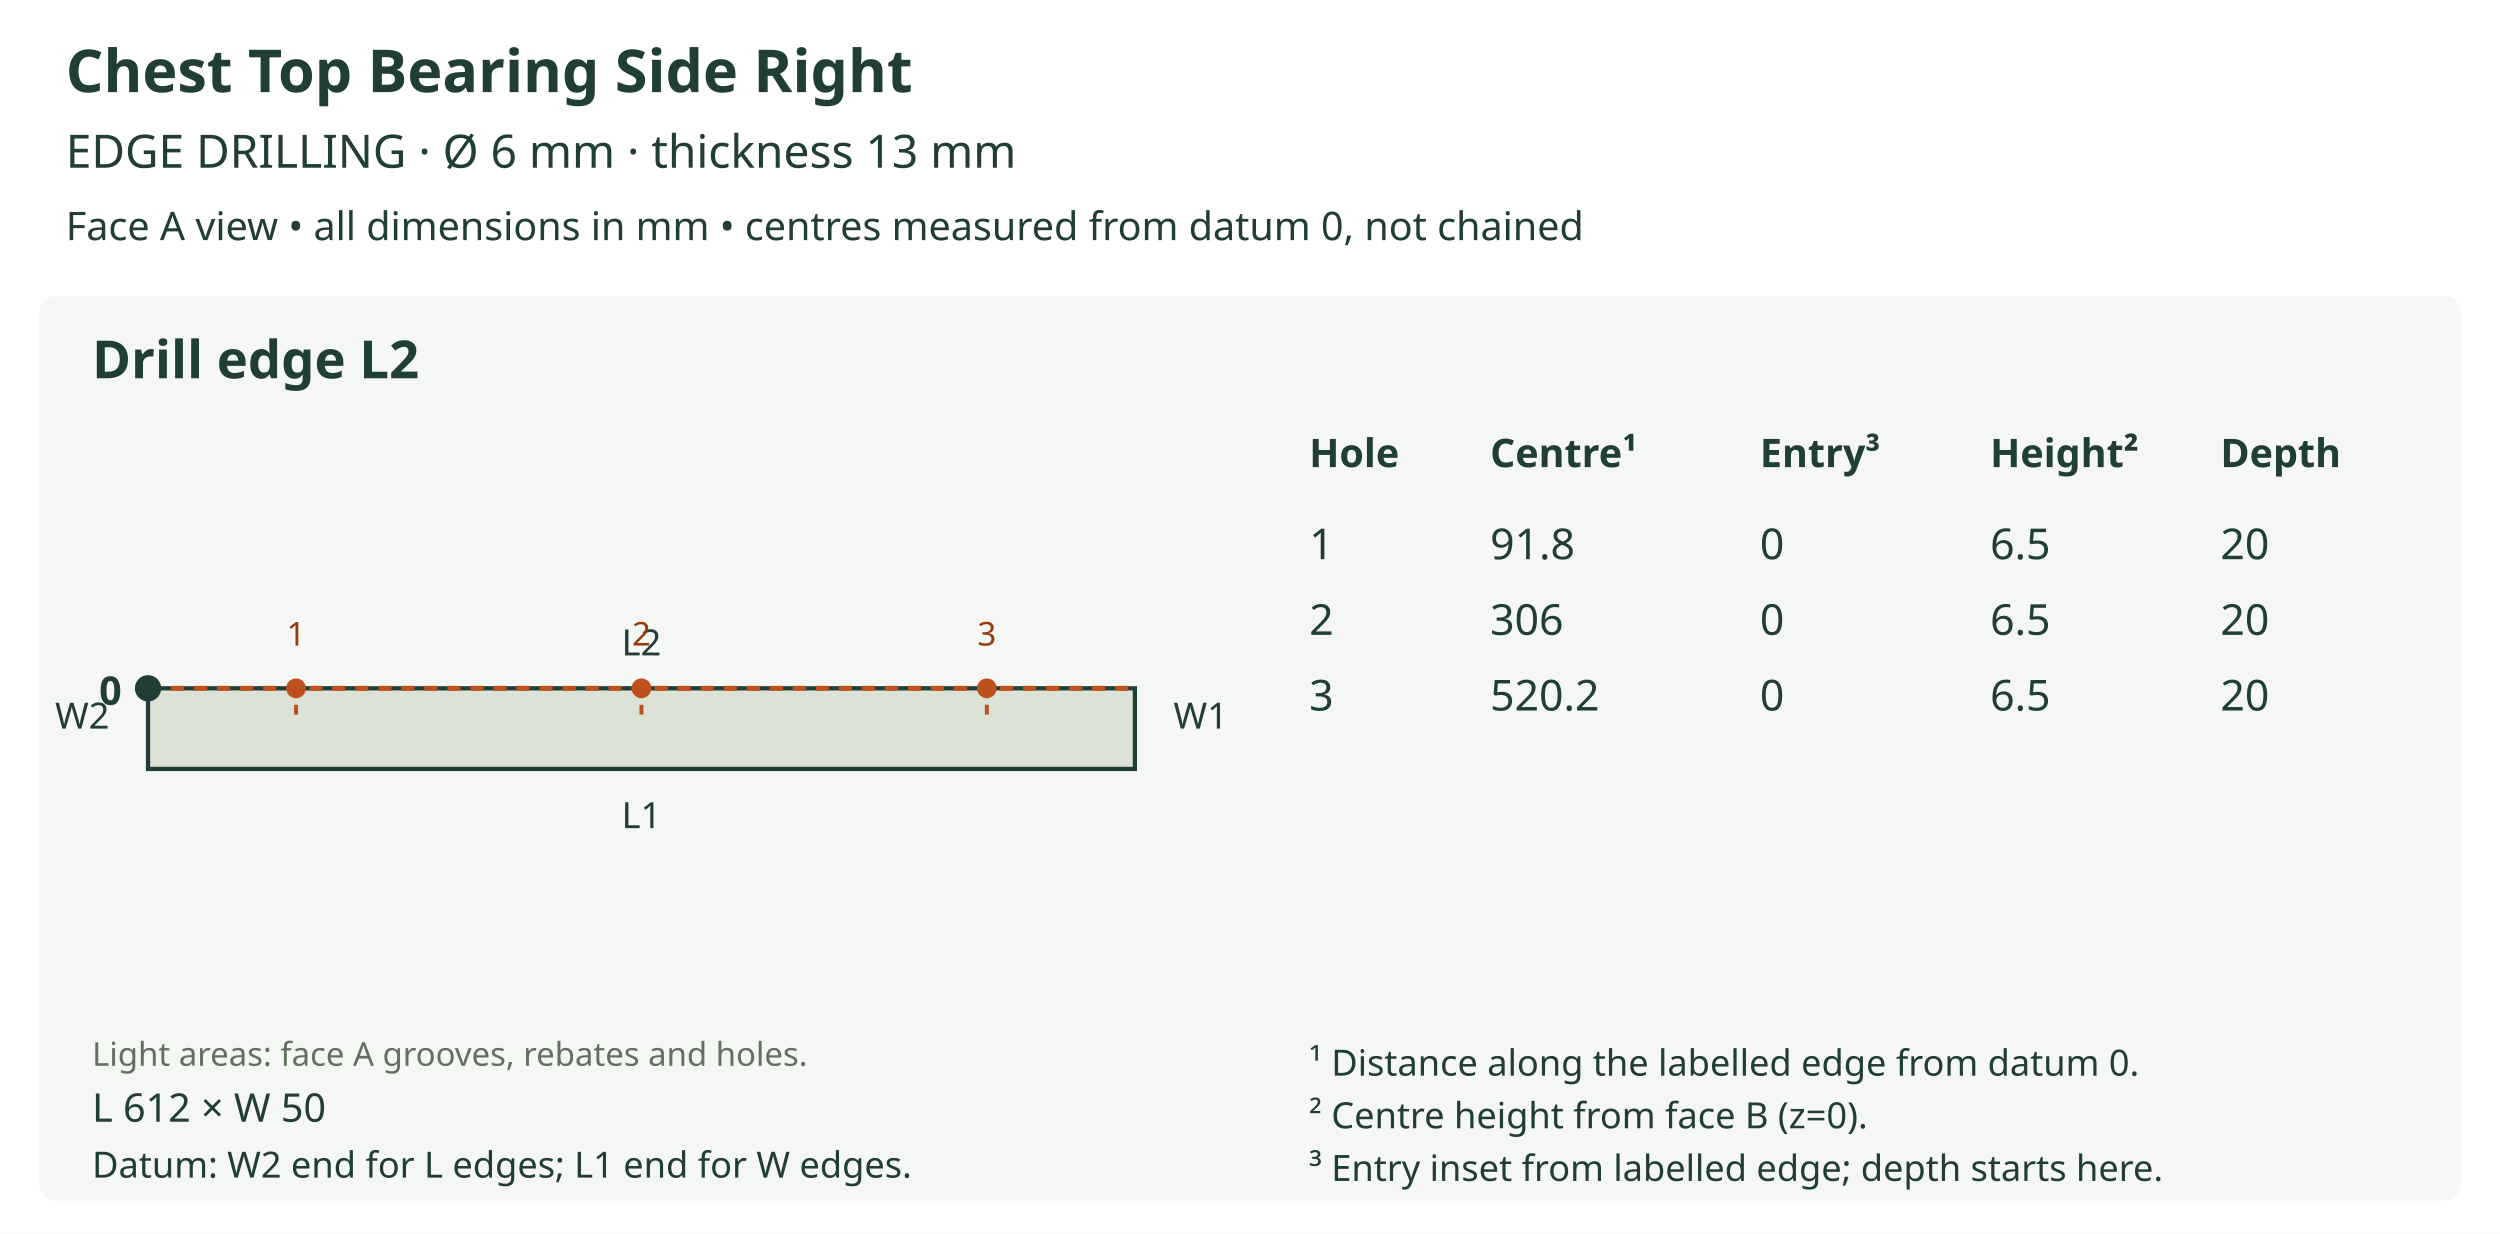
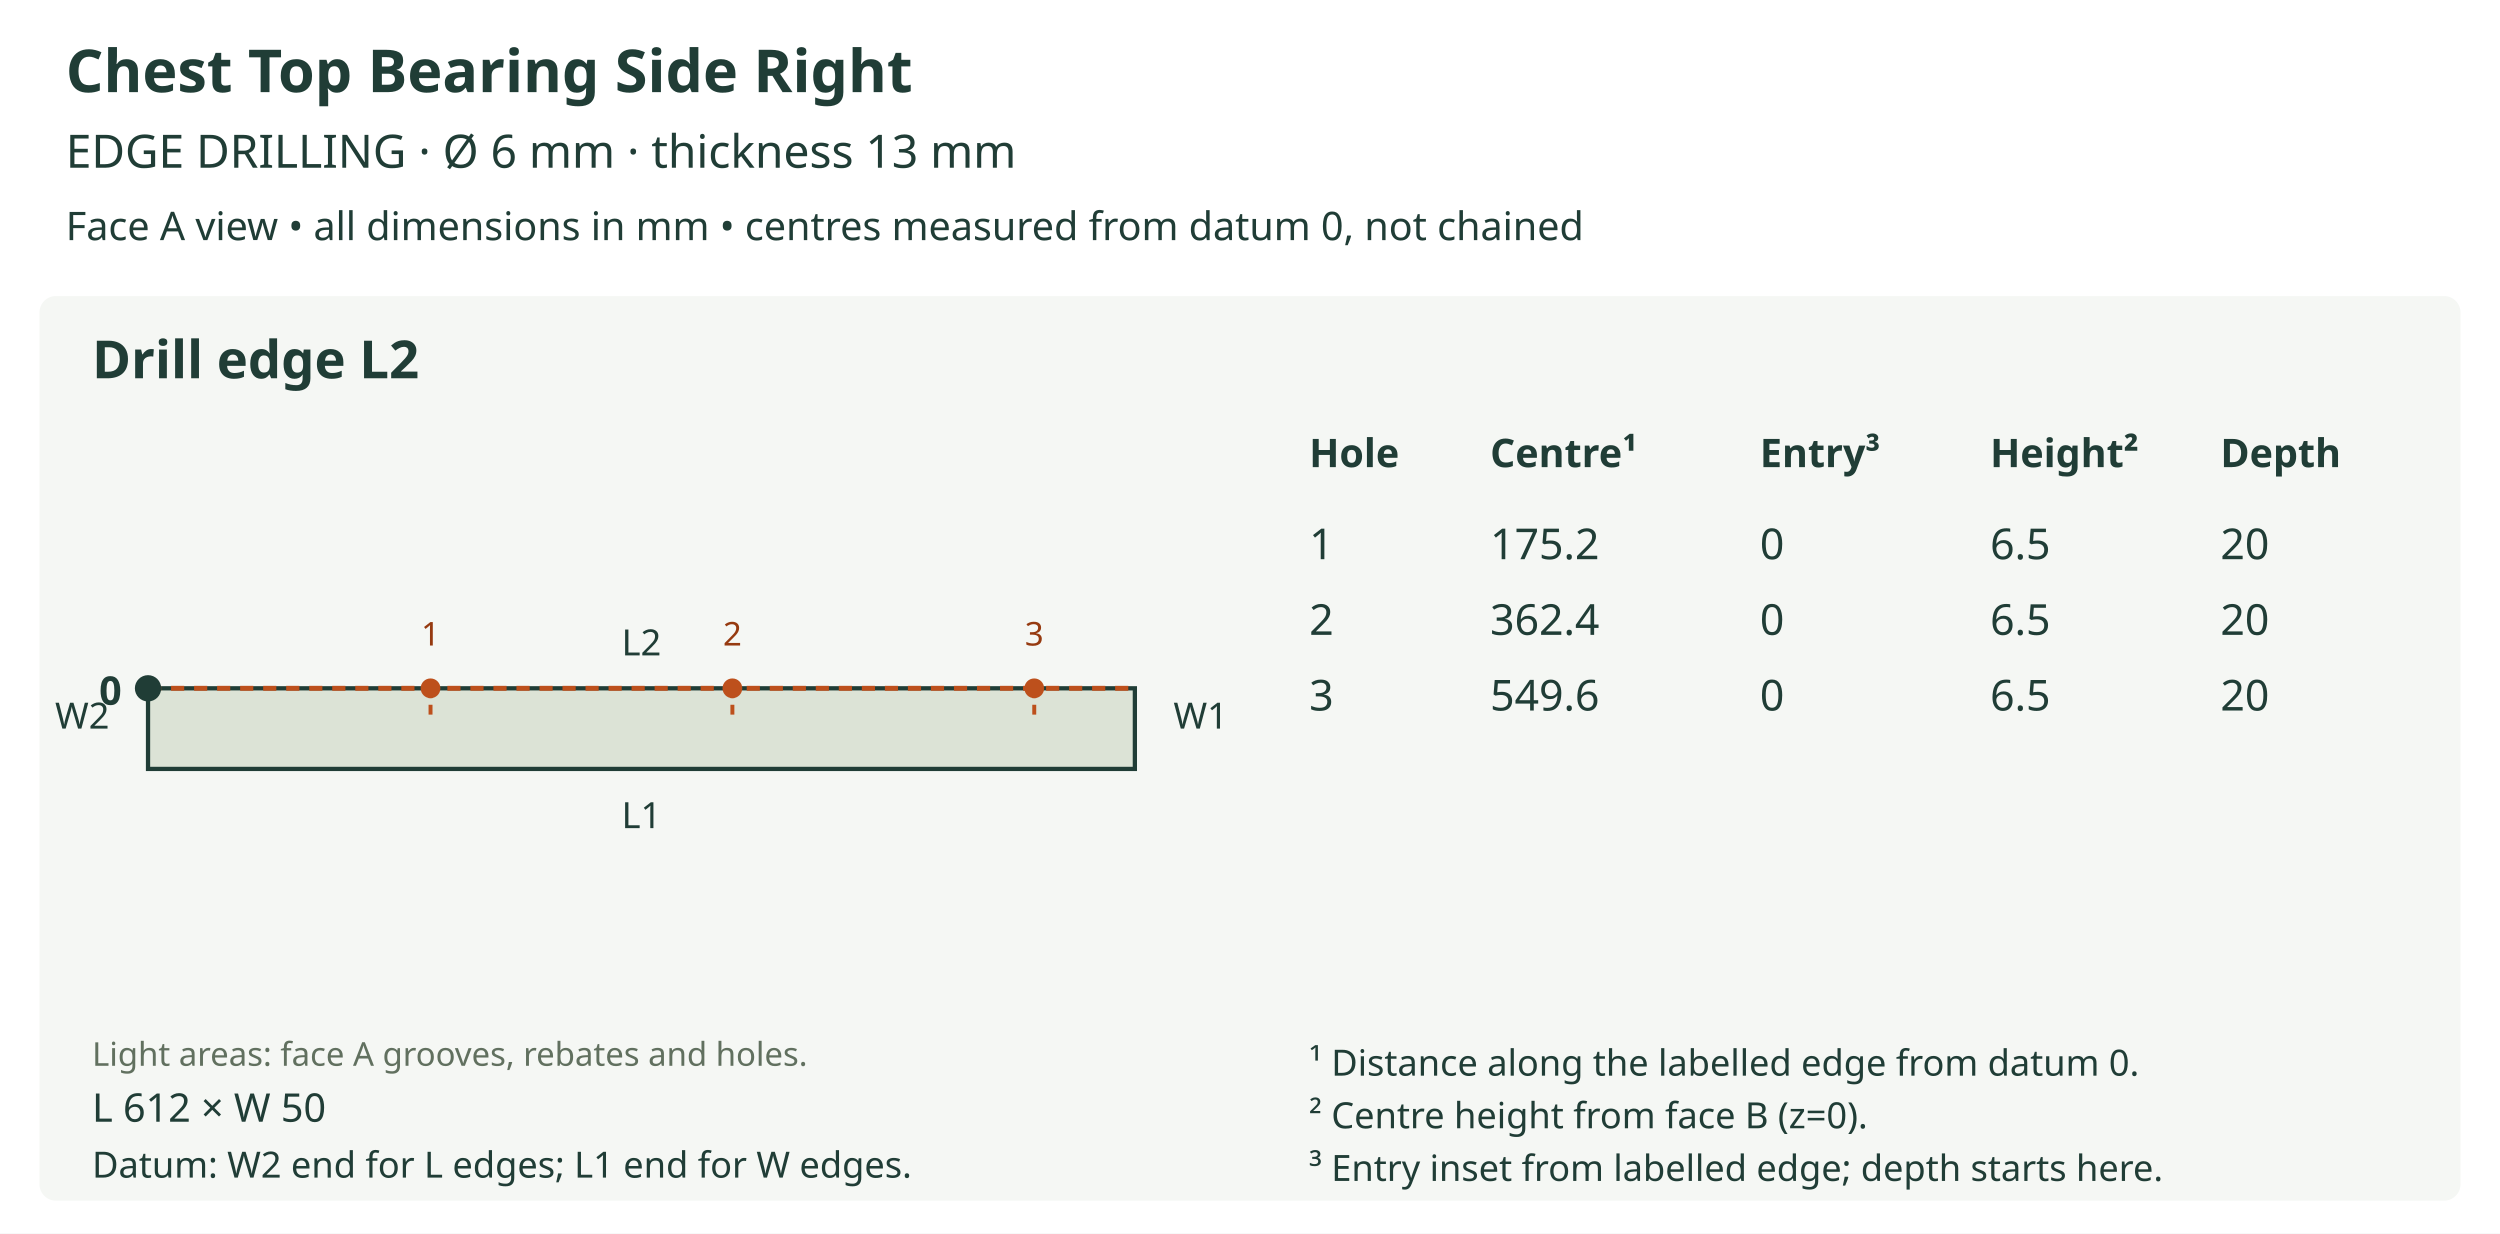
<svg xmlns="http://www.w3.org/2000/svg" viewBox="0 0 760 375" role="img">
  <rect width="760" height="375" fill="white" />
  <text x="20" y="28" font-size="18" fill="#203d36" text-anchor="start" font-family="sans-serif" font-weight="bold">Chest Top Bearing Side Right</text>
  <text x="20" y="51" font-size="14" fill="#203d36" text-anchor="start" font-family="sans-serif" font-weight="normal">EDGE DRILLING  ·  Ø 6 mm  ·  thickness 13 mm</text>
  <text x="20" y="73" font-size="12" fill="#203d36" text-anchor="start" font-family="sans-serif" font-weight="normal">Face A view • all dimensions in mm • centres measured from datum 0, not chained</text>
  <rect x="12" y="90" width="736" height="275" rx="5" fill="#f5f7f4" />
  <text x="28" y="115" font-size="16" fill="#203d36" text-anchor="start" font-family="sans-serif" font-weight="bold">Drill edge L2</text>
  <defs>
    <clipPath id="outline-L2" clipPathUnits="userSpaceOnUse">
      <polygon points="45.000,233.755 345.000,233.755 345.000,209.245 45.000,209.245 45.000,233.755" />
    </clipPath>
  </defs>
  <polygon points="45.000,233.755 345.000,233.755 345.000,209.245 45.000,209.245 45.000,233.755" fill="#dce3d6" stroke="none" />
  <g clip-path="url(#outline-L2)" data-face-features="A" />
  <polygon points="45.000,233.755 345.000,233.755 345.000,209.245 45.000,209.245 45.000,233.755" fill="none" stroke="#203d36" stroke-width="1.3" />
  <text x="28" y="324" font-size="10" fill="#61705f" text-anchor="start" font-family="sans-serif" font-weight="normal">Light areas: face A grooves, rebates and holes.</text>
  <text x="195.0" y="251.755" font-size="11" fill="#203d36" text-anchor="middle" font-family="sans-serif" font-weight="normal">L1</text>
  <line x1="45.0" y1="209.245" x2="345.0" y2="209.245" stroke="#bd501c" stroke-width="1.5" stroke-dasharray="4 3" />
  <text x="195.0" y="199.245" font-size="11" fill="#203d36" text-anchor="middle" font-family="sans-serif" font-weight="normal">L2</text>
  <text x="25.0" y="221.5" font-size="11" fill="#203d36" text-anchor="middle" font-family="sans-serif" font-weight="normal">W2</text>
  <text x="365.0" y="221.5" font-size="11" fill="#203d36" text-anchor="middle" font-family="sans-serif" font-weight="normal">W1</text>
  <circle cx="45.0" cy="209.245" r="4" fill="#203d36" />
  <text x="37.0" y="214.245" font-size="12" fill="#203d36" text-anchor="end" font-family="sans-serif" font-weight="bold">0</text>
-   <line x1="90.0" y1="209.245" x2="90.0" y2="219.049" stroke="#bd501c" stroke-width="1.2" stroke-dasharray="3 2" />
-   <circle cx="90.0" cy="209.245" r="3" fill="#bd501c" />
-   <text x="90.0" y="196.245" font-size="10" fill="#963a10" text-anchor="middle" font-family="sans-serif" font-weight="normal">1</text>
-   <line x1="195.0" y1="209.245" x2="195.0" y2="219.049" stroke="#bd501c" stroke-width="1.2" stroke-dasharray="3 2" />
-   <circle cx="195.0" cy="209.245" r="3" fill="#bd501c" />
-   <text x="195.0" y="196.245" font-size="10" fill="#963a10" text-anchor="middle" font-family="sans-serif" font-weight="normal">2</text>
-   <line x1="300" y1="209.245" x2="300" y2="219.049" stroke="#bd501c" stroke-width="1.2" stroke-dasharray="3 2" />
-   <circle cx="300" cy="209.245" r="3" fill="#bd501c" />
-   <text x="300" y="196.245" font-size="10" fill="#963a10" text-anchor="middle" font-family="sans-serif" font-weight="normal">3</text>
+   <line x1="130.882" y1="209.245" x2="130.882" y2="219.049" stroke="#bd501c" stroke-width="1.2" stroke-dasharray="3 2" />
+   <circle cx="130.882" cy="209.245" r="3" fill="#bd501c" />
+   <text x="130.882" y="196.245" font-size="10" fill="#963a10" text-anchor="middle" font-family="sans-serif" font-weight="normal">1</text>
+   <line x1="222.647" y1="209.245" x2="222.647" y2="219.049" stroke="#bd501c" stroke-width="1.2" stroke-dasharray="3 2" />
+   <circle cx="222.647" cy="209.245" r="3" fill="#bd501c" />
+   <text x="222.647" y="196.245" font-size="10" fill="#963a10" text-anchor="middle" font-family="sans-serif" font-weight="normal">2</text>
+   <line x1="314.412" y1="209.245" x2="314.412" y2="219.049" stroke="#bd501c" stroke-width="1.2" stroke-dasharray="3 2" />
+   <circle cx="314.412" cy="209.245" r="3" fill="#bd501c" />
+   <text x="314.412" y="196.245" font-size="10" fill="#963a10" text-anchor="middle" font-family="sans-serif" font-weight="normal">3</text>
  <text x="28" y="341" font-size="12" fill="#203d36" text-anchor="start" font-family="sans-serif" font-weight="normal">L 612 × W 50</text>
  <text x="28" y="358" font-size="11" fill="#203d36" text-anchor="start" font-family="sans-serif" font-weight="normal">Datum: W2 end for L edges; L1 end for W edges.</text>
  <text x="398" y="142" font-size="12" fill="#203d36" text-anchor="start" font-family="sans-serif" font-weight="bold">Hole</text>
  <text x="453" y="142" font-size="12" fill="#203d36" text-anchor="start" font-family="sans-serif" font-weight="bold">Centre¹</text>
  <text x="535" y="142" font-size="12" fill="#203d36" text-anchor="start" font-family="sans-serif" font-weight="bold">Entry³</text>
  <text x="605" y="142" font-size="12" fill="#203d36" text-anchor="start" font-family="sans-serif" font-weight="bold">Height²</text>
  <text x="675" y="142" font-size="12" fill="#203d36" text-anchor="start" font-family="sans-serif" font-weight="bold">Depth</text>
  <text x="398" y="170" font-size="13" fill="#203d36" text-anchor="start" font-family="sans-serif" font-weight="normal">1</text>
-   <text x="453" y="170" font-size="13" fill="#203d36" text-anchor="start" font-family="sans-serif" font-weight="normal">91.8</text>
+   <text x="453" y="170" font-size="13" fill="#203d36" text-anchor="start" font-family="sans-serif" font-weight="normal">175.2</text>
  <text x="535" y="170" font-size="13" fill="#203d36" text-anchor="start" font-family="sans-serif" font-weight="normal">0</text>
  <text x="605" y="170" font-size="13" fill="#203d36" text-anchor="start" font-family="sans-serif" font-weight="normal">6.5</text>
  <text x="675" y="170" font-size="13" fill="#203d36" text-anchor="start" font-family="sans-serif" font-weight="normal">20</text>
  <text x="398" y="193" font-size="13" fill="#203d36" text-anchor="start" font-family="sans-serif" font-weight="normal">2</text>
-   <text x="453" y="193" font-size="13" fill="#203d36" text-anchor="start" font-family="sans-serif" font-weight="normal">306</text>
+   <text x="453" y="193" font-size="13" fill="#203d36" text-anchor="start" font-family="sans-serif" font-weight="normal">362.4</text>
  <text x="535" y="193" font-size="13" fill="#203d36" text-anchor="start" font-family="sans-serif" font-weight="normal">0</text>
  <text x="605" y="193" font-size="13" fill="#203d36" text-anchor="start" font-family="sans-serif" font-weight="normal">6.5</text>
  <text x="675" y="193" font-size="13" fill="#203d36" text-anchor="start" font-family="sans-serif" font-weight="normal">20</text>
  <text x="398" y="216" font-size="13" fill="#203d36" text-anchor="start" font-family="sans-serif" font-weight="normal">3</text>
-   <text x="453" y="216" font-size="13" fill="#203d36" text-anchor="start" font-family="sans-serif" font-weight="normal">520.2</text>
+   <text x="453" y="216" font-size="13" fill="#203d36" text-anchor="start" font-family="sans-serif" font-weight="normal">549.6</text>
  <text x="535" y="216" font-size="13" fill="#203d36" text-anchor="start" font-family="sans-serif" font-weight="normal">0</text>
  <text x="605" y="216" font-size="13" fill="#203d36" text-anchor="start" font-family="sans-serif" font-weight="normal">6.5</text>
  <text x="675" y="216" font-size="13" fill="#203d36" text-anchor="start" font-family="sans-serif" font-weight="normal">20</text>
  <text x="398" y="327" font-size="11" fill="#203d36" text-anchor="start" font-family="sans-serif" font-weight="normal">¹ Distance along the labelled edge from datum 0.</text>
  <text x="398" y="343" font-size="11" fill="#203d36" text-anchor="start" font-family="sans-serif" font-weight="normal">² Centre height from face B (z=0).</text>
  <text x="398" y="359" font-size="11" fill="#203d36" text-anchor="start" font-family="sans-serif" font-weight="normal">³ Entry inset from labelled edge; depth starts here.</text>
</svg>
